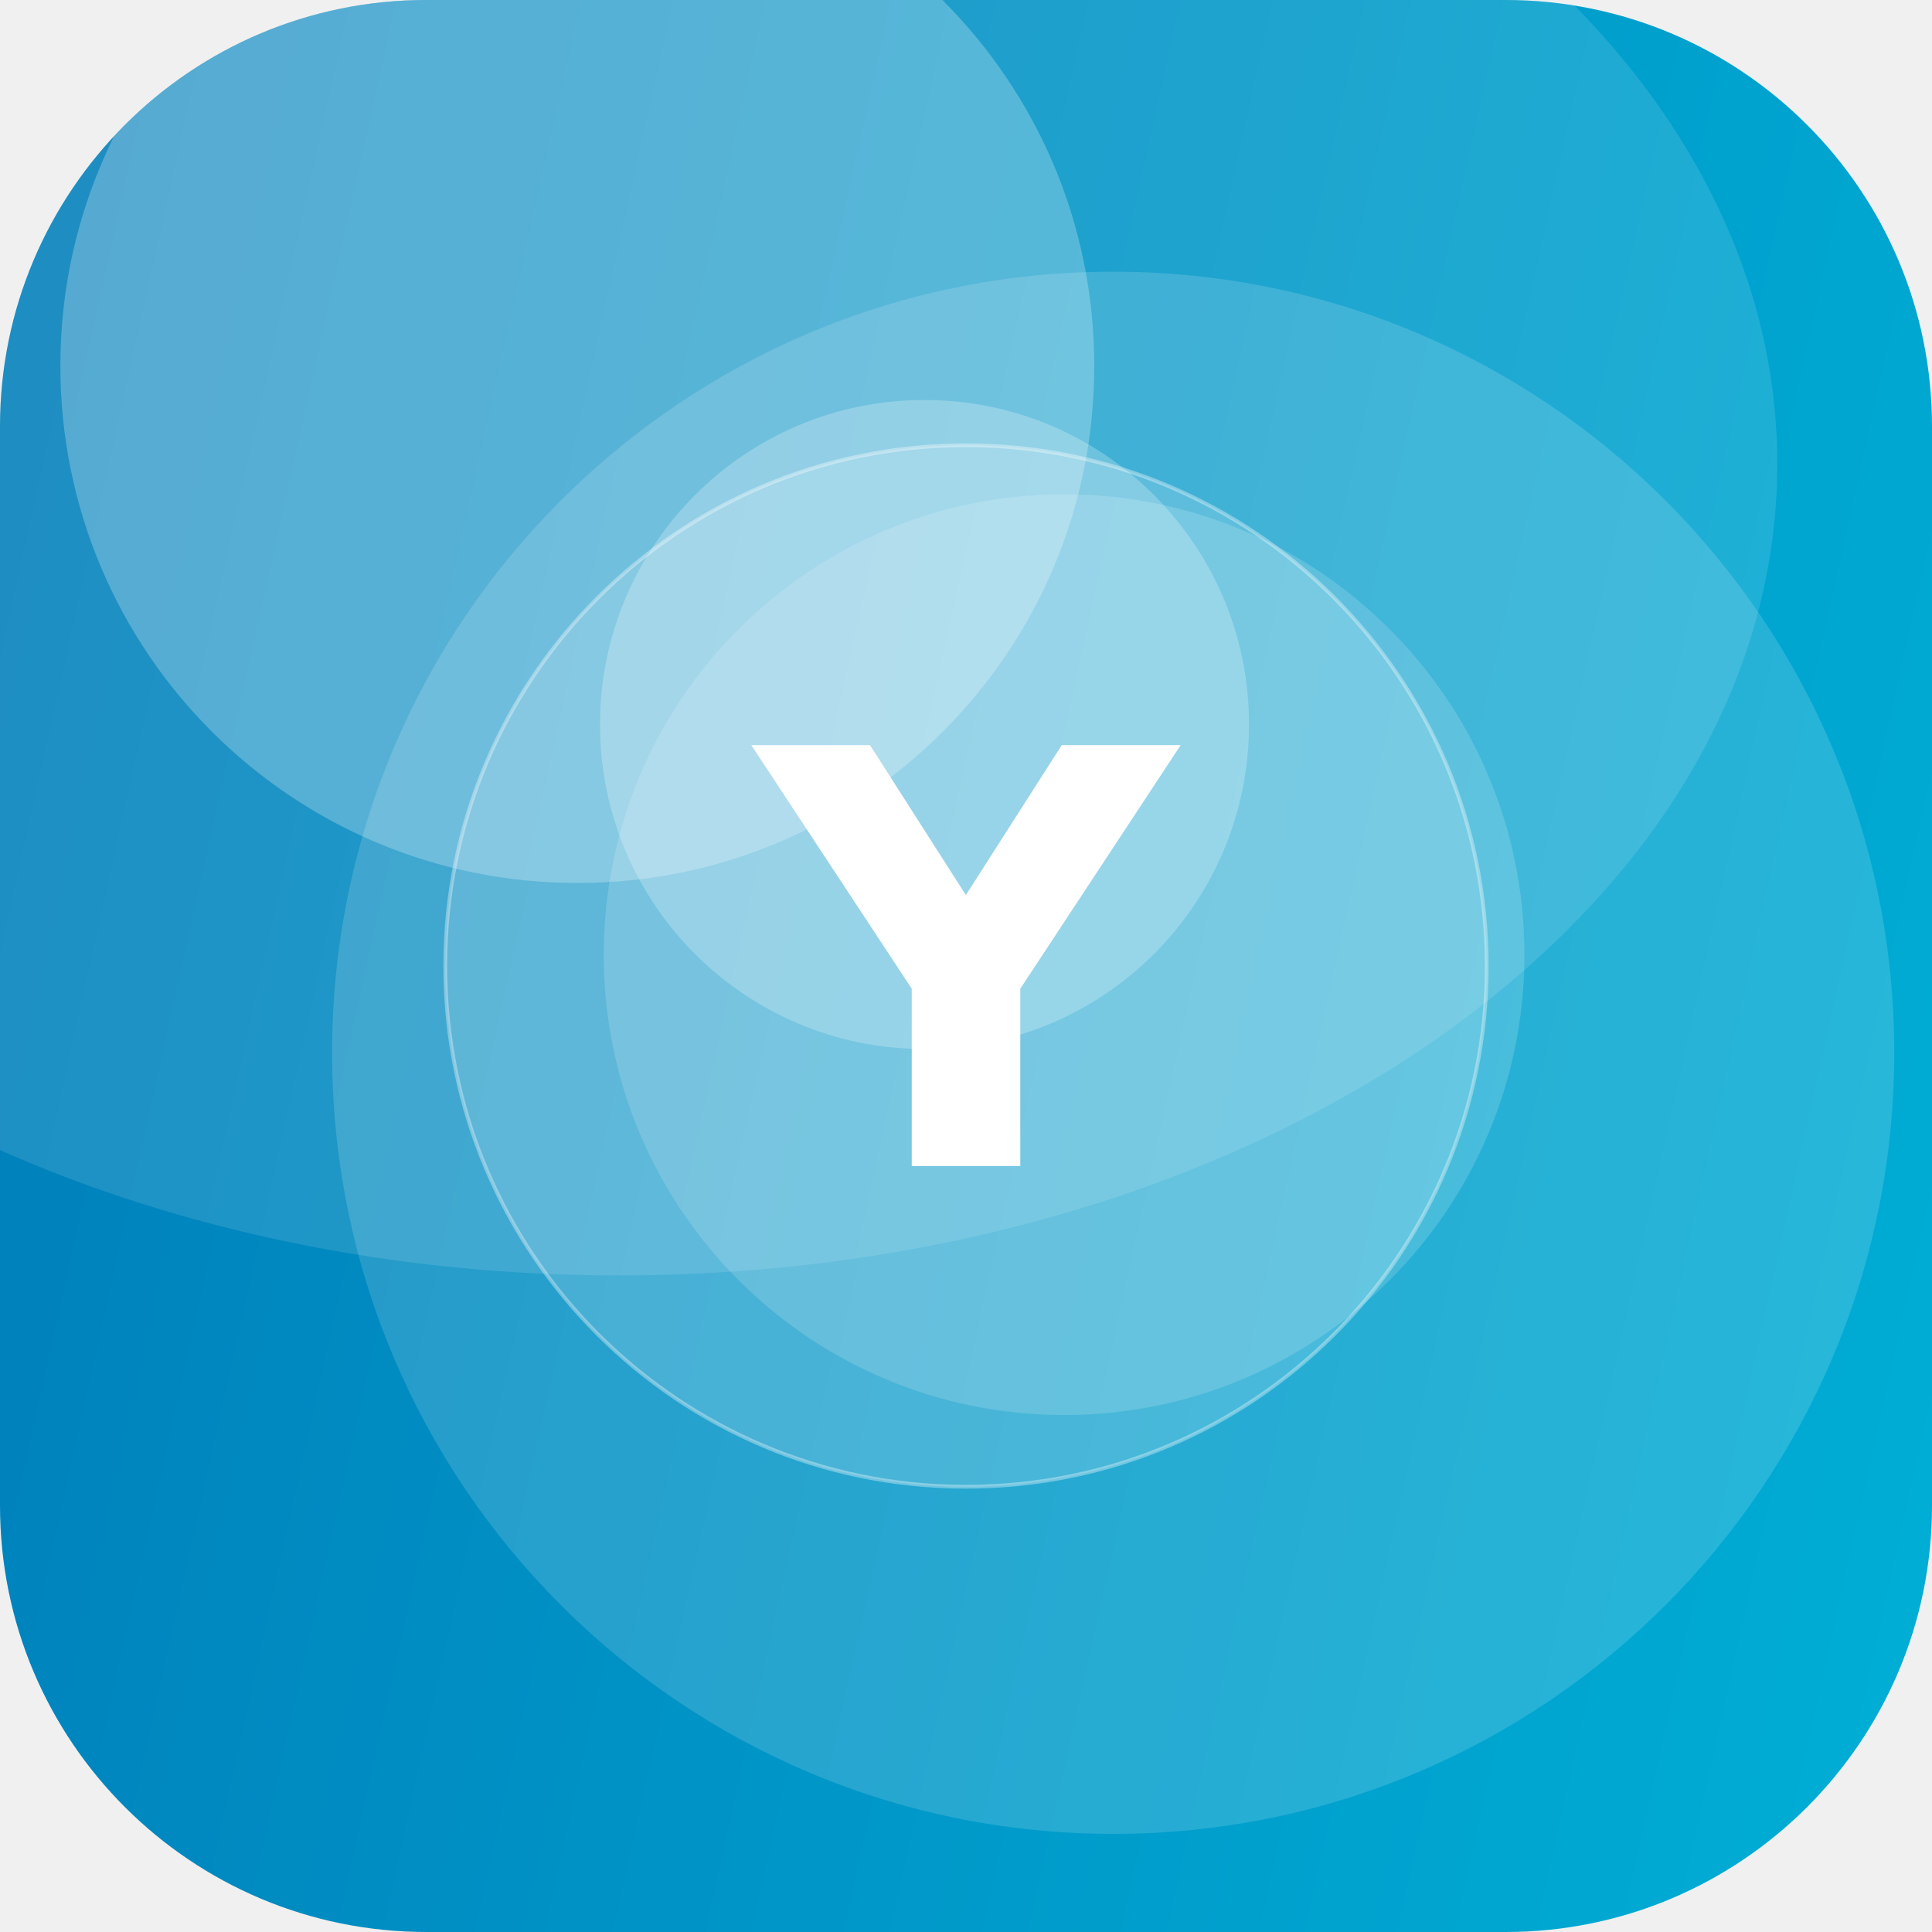
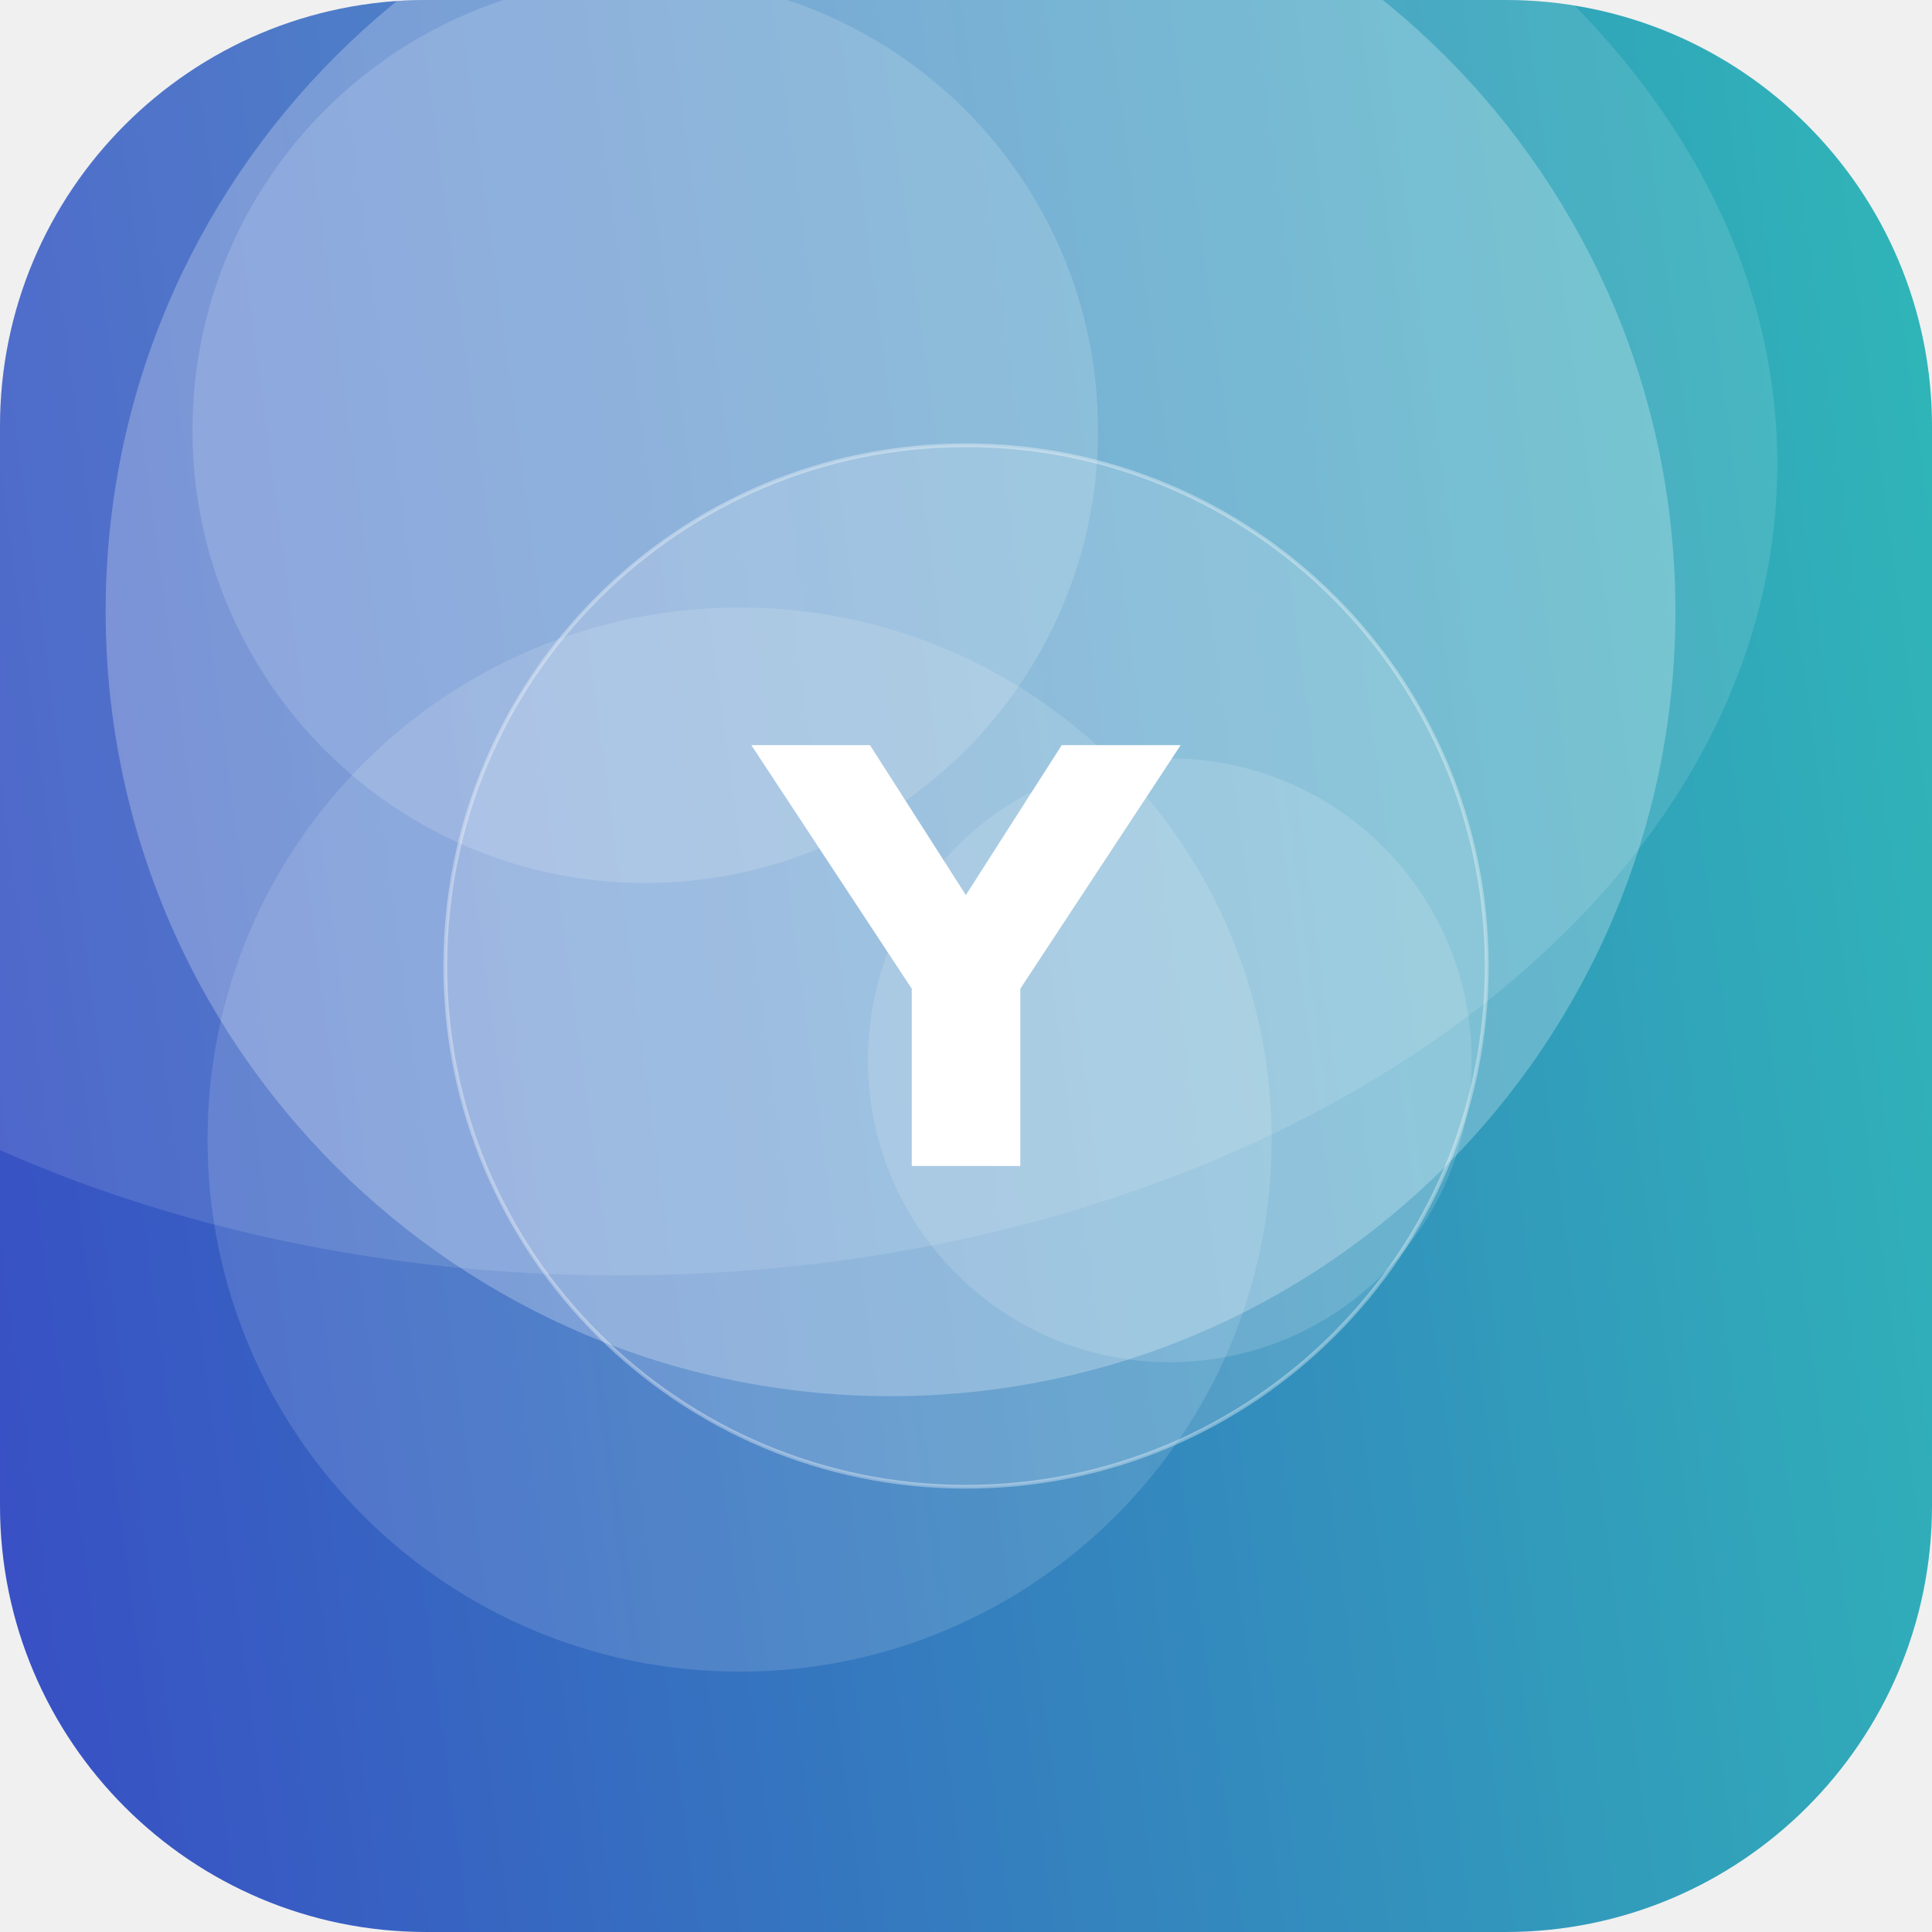
<svg xmlns="http://www.w3.org/2000/svg" width="512" height="512" viewBox="0 0 512 512">
  <defs>
-     <linearGradient id="g" x1="0" y1="0" x2="1" y2="1" gradientTransform="rotate(149 0.5 0.5)">
-       <stop offset="0" stop-color="#00B4D8" />
-       <stop offset="1" stop-color="#0077B6" />
+     <linearGradient id="g" x1="0" y1="0" x2="1" y2="1" gradientTransform="rotate(127 0.5 0.5)">
+       <stop offset="0" stop-color="#2EC4B6" />
+       <stop offset="1" stop-color="#3A41C6" />
    </linearGradient>
    <clipPath id="c">
      <rect width="512" height="512" rx="113" />
    </clipPath>
  </defs>
  <g clip-path="url(#c)">
    <rect width="512" height="512" fill="url(#g)" />
-     <circle cx="282" cy="253" r="122" fill="#FFFFFF" fill-opacity="0.16" />
-     <circle cx="153" cy="97" r="137" fill="#FFFFFF" fill-opacity="0.25" />
-     <circle cx="295" cy="279" r="207" fill="#FFFFFF" fill-opacity="0.15" />
-     <circle cx="245" cy="192" r="86" fill="#FFFFFF" fill-opacity="0.24" />
+     <circle cx="236" cy="162" r="208" fill="#FFFFFF" fill-opacity="0.25" />
+     <circle cx="196" cy="302" r="141" fill="#FFFFFF" fill-opacity="0.13" />
+     <circle cx="171" cy="114" r="120" fill="#FFFFFF" fill-opacity="0.15" />
+     <circle cx="310" cy="281" r="80" fill="#FFFFFF" fill-opacity="0.14" />
    <ellipse cx="164" cy="123" rx="307" ry="215" fill="#FFFFFF" fill-opacity="0.12" />
    <circle cx="256" cy="256" r="138" fill="#FFFFFF" fill-opacity="0.16" stroke="#FFFFFF" stroke-opacity="0.35" />
    <text x="50%" y="50%" dy="53" text-anchor="middle" font-family="DejaVu Sans, Helvetica, Arial, sans-serif" font-weight="bold" font-size="153" fill="#FFFFFF">Y</text>
  </g>
</svg>
